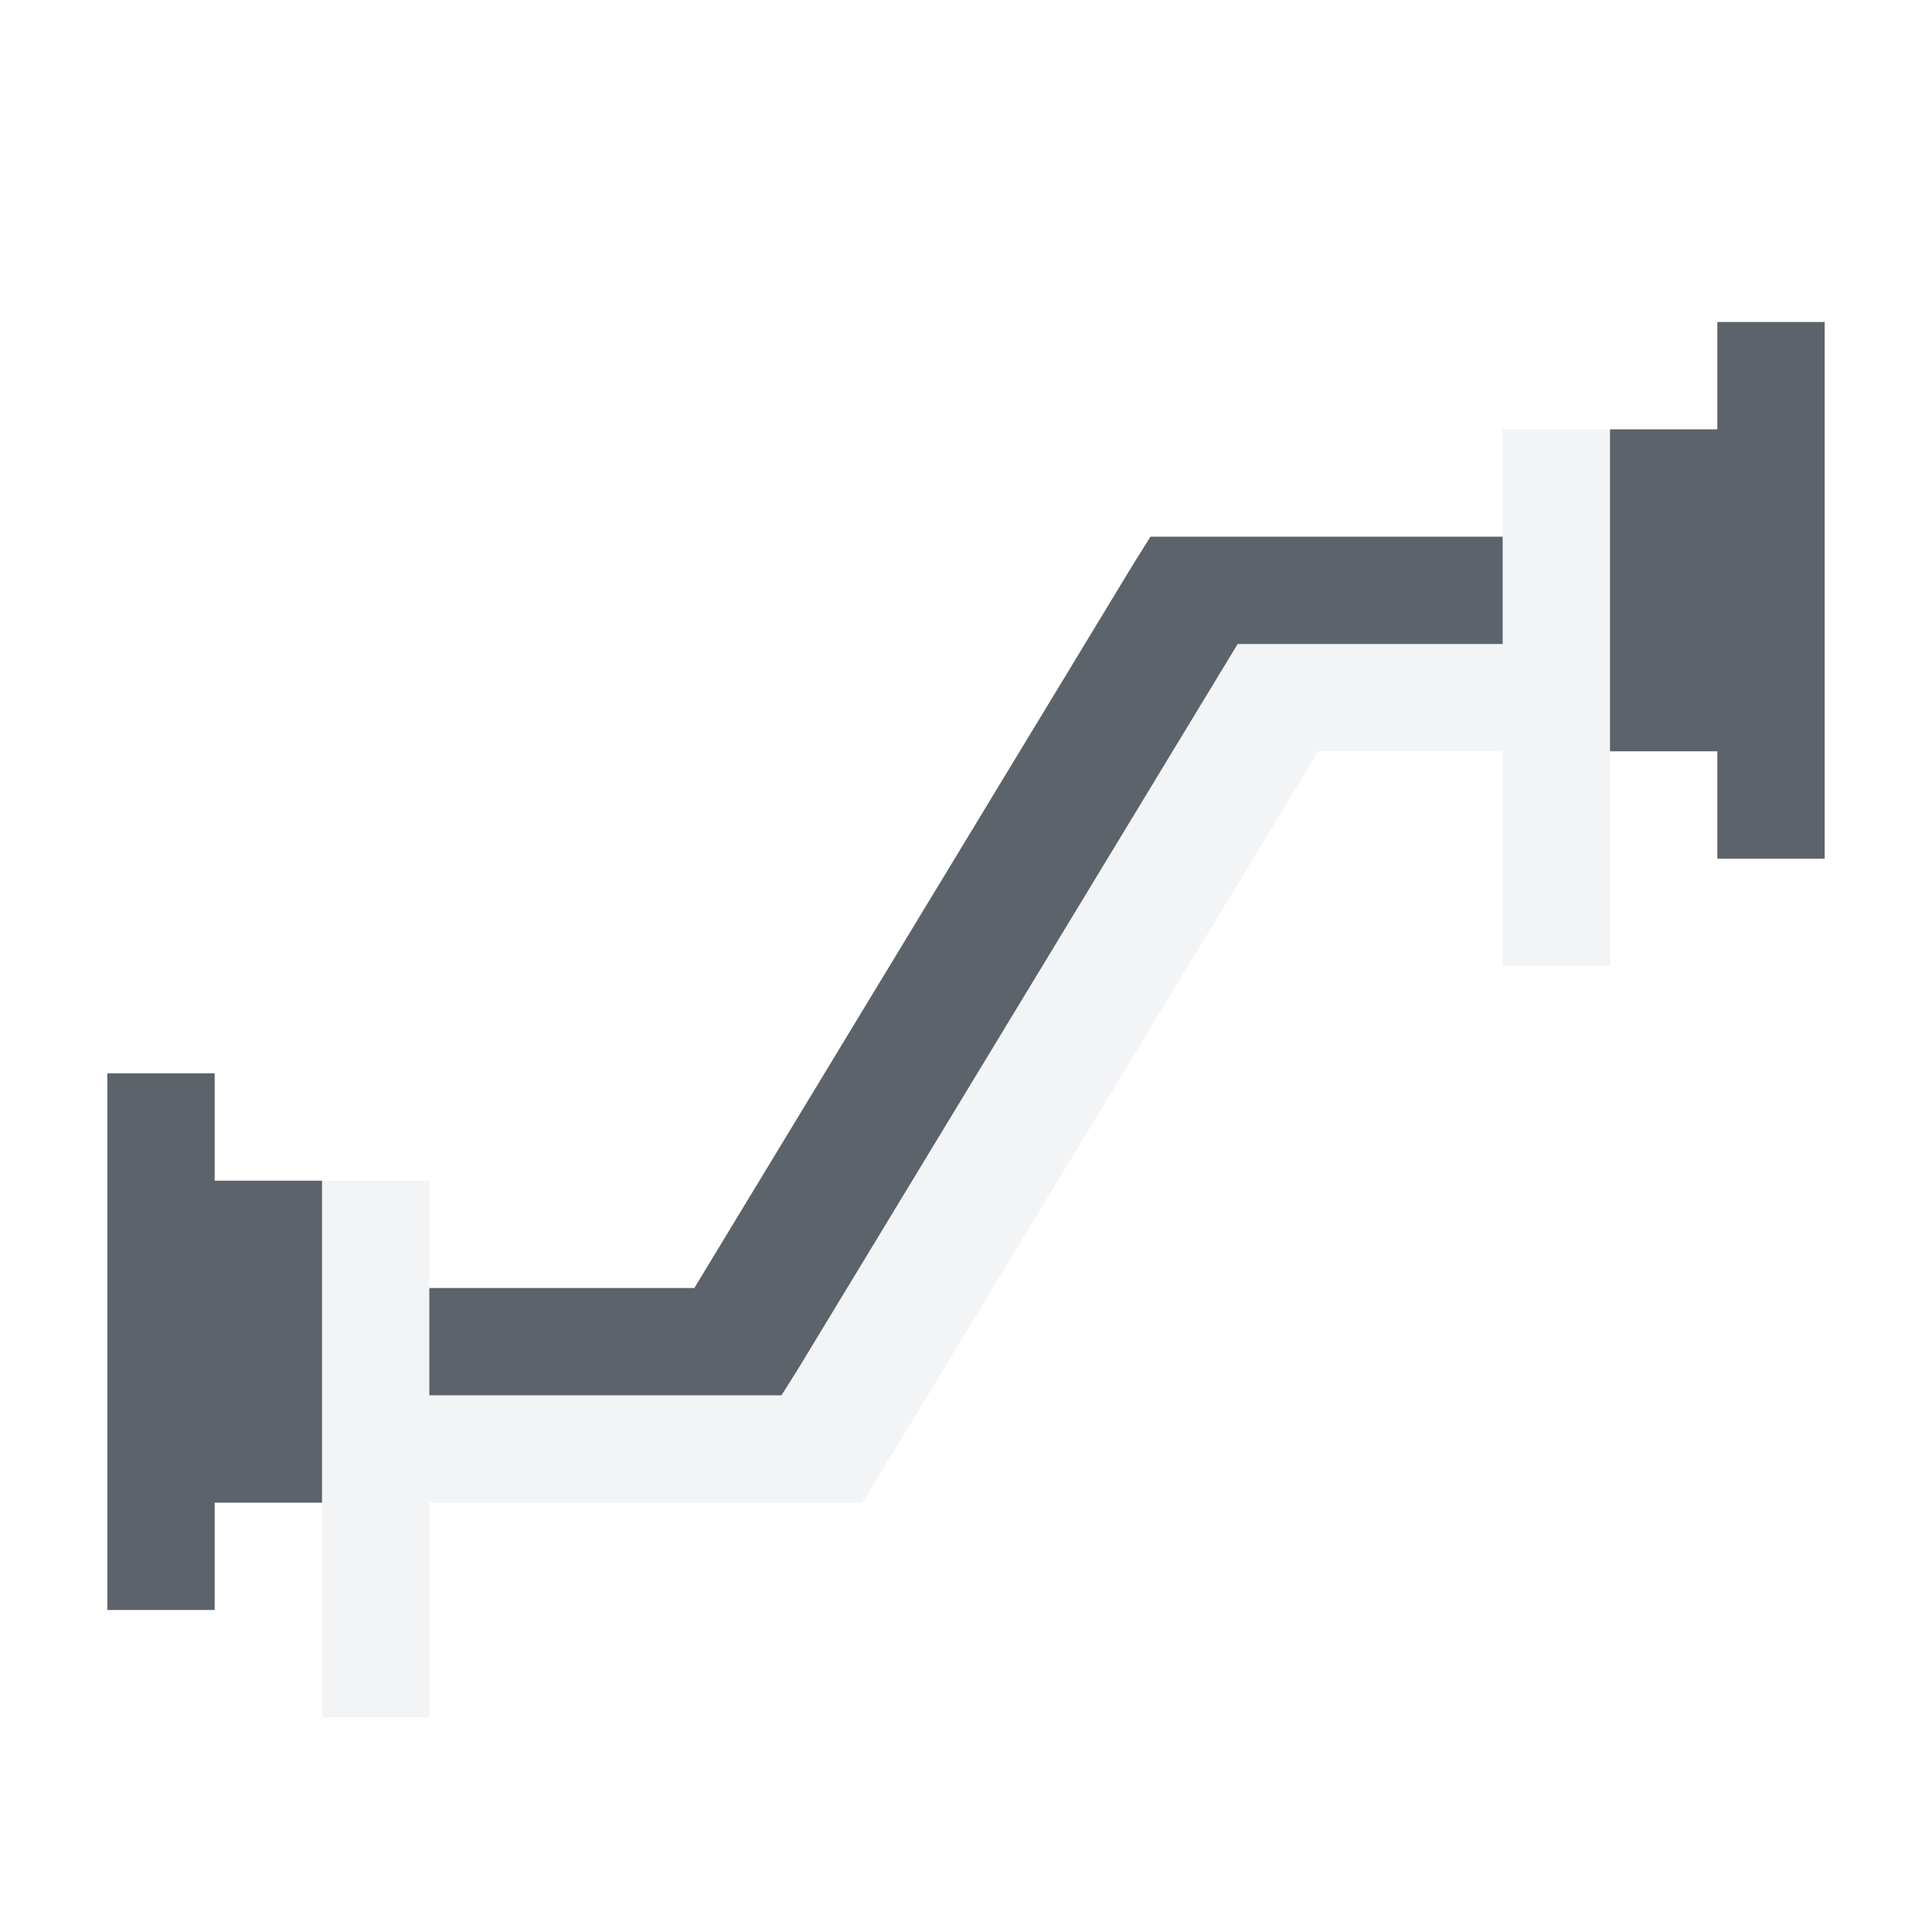
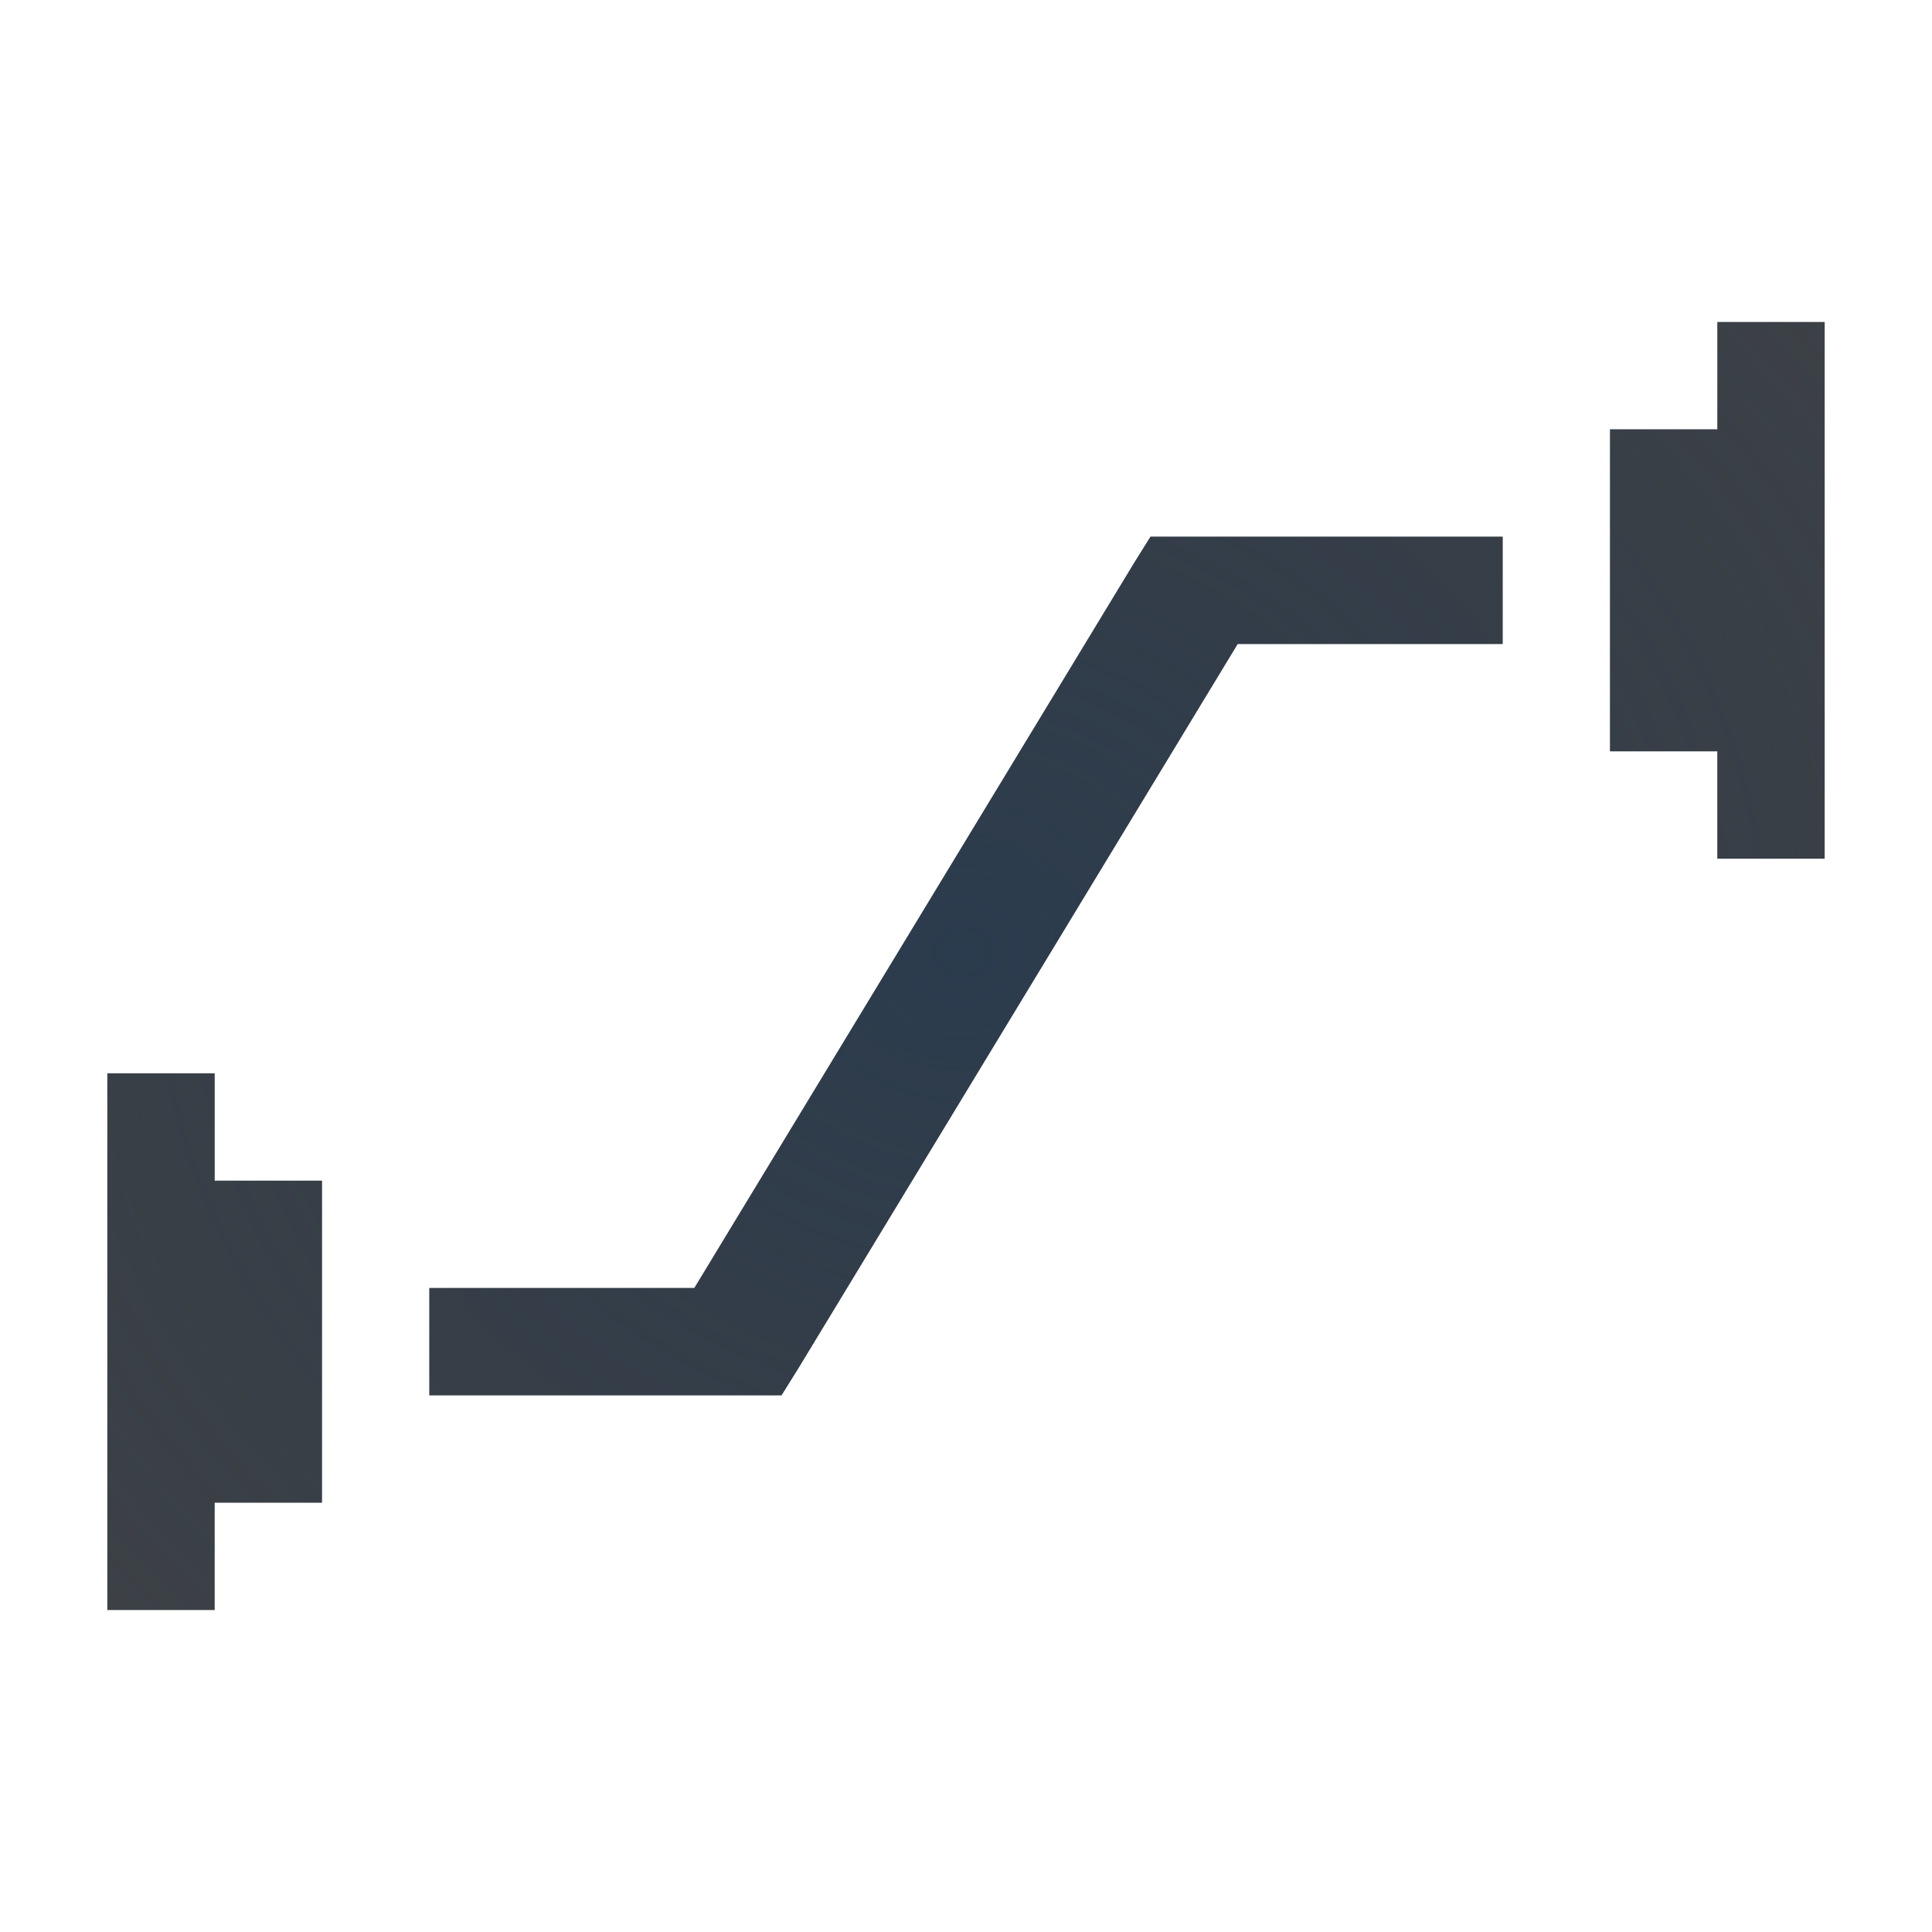
- <svg xmlns="http://www.w3.org/2000/svg" version="1.0" width="18" height="18" id="svg2">
-   <defs id="defs4" />
-   <path style="font-size:medium;font-style:normal;font-variant:normal;font-weight:normal;font-stretch:normal;text-indent:0;text-align:start;text-decoration:none;line-height:normal;letter-spacing:normal;word-spacing:normal;text-transform:none;direction:ltr;block-progression:tb;writing-mode:lr-tb;text-anchor:start;baseline-shift:baseline;color:#000000;fill:#f1f3f5;fill-opacity:0.903;stroke:none;stroke-width:2;marker:none;visibility:visible;display:inline;overflow:visible;enable-background:accumulate;font-family:Sans;-inkscape-font-specification:Sans;fill-rule:nonzero" d="M 13,3 13,4 13,5 10.531,5 6.438,11.75 6.281,12 6.219,12 6,12 l -3,0 0,-1 0,-1 -1,0 0,3 0,2 1,0 0,-2 3.75,0 0.281,0 L 7.188,12.75 11.281,6 13,6 l 0,2 1,0 0,-2 0,-3 z" id="path2991" transform="translate(1,1)" />
-   <path style="color:#000000;fill:#27303a;fill-opacity:0.753;fill-rule:nonzero;stroke:none;stroke-width:2;marker:none;visibility:visible;display:inline;overflow:visible;enable-background:accumulate" d="m 15,2 0,1 -1,0 0,3 1,0 0,1 1,0 0,-1 0,-3 0,-1 -1,0 z M 9.719,4 9.562,4.25 5.469,11 3,11 3,12 6,12 6.281,12 6.438,11.75 10.531,5 13,5 13,4 10,4 9.719,4 z M 0,9 l 0,1 0,3 0,1 1,0 0,-1 1,0 0,-3 -1,0 0,-1 -1,0 z" id="path3801-8" transform="translate(1,1)" />
+ <svg xmlns="http://www.w3.org/2000/svg" width="18" height="18" version="1.0">
+   <defs>
+     <radialGradient id="a" cx="-9447.1" cy="5037.9" r="9" gradientTransform="matrix(1.5555,0,0,1.3826,14704,-6956.5)" gradientUnits="userSpaceOnUse">
+       <stop stop-color="#213851" stop-opacity=".906" offset="0" />
+       <stop stop-color="#27303a" stop-opacity="0" offset="1" />
+     </radialGradient>
+     <radialGradient id="b" cx="-9.631" cy="9.261" r="8.734" gradientTransform="matrix(1.1449,0,0,1.1449,20.027,-1.6023)" gradientUnits="userSpaceOnUse">
+       <stop stop-color="#ffffff" stop-opacity=".749" offset="0" />
+       <stop stop-color="#ffffff" stop-opacity=".605" offset="1" />
+     </radialGradient>
+   </defs>
+   <path d="m14 4v2h-2.469l-4.094 6.75-0.156 0.25h-3.281v-2h-1v5h1v-2h4.031l0.156-0.25 4.094-6.75h1.719v2h1v-5z" color="#000000" fill="url(#b)" fill-opacity=".999" style="paint-order:normal;text-indent:0;text-transform:none" />
+   <path d="m16 3v1h-1v3h1v1h1v-5zm-5.281 2-0.156 0.25-4.094 6.75h-2.469v1h3.281l0.156-0.25 4.094-6.75h2.469v-1h-3zm-9.719 5v5h1v-1h1v-3h-1v-1z" color="#000000" fill="#090d11" fill-opacity=".766" style="paint-order:normal" />
+   <path d="m16 3v1h-1v3h1v1h1v-5zm-5.281 2-0.156 0.25-4.094 6.75h-2.469v1h3.281l0.156-0.25 4.094-6.75h2.469v-1h-3zm-9.719 5v5h1v-1h1v-3h-1v-1z" color="#000000" fill="url(#a)" fill-opacity=".753" style="paint-order:normal" />
</svg>
